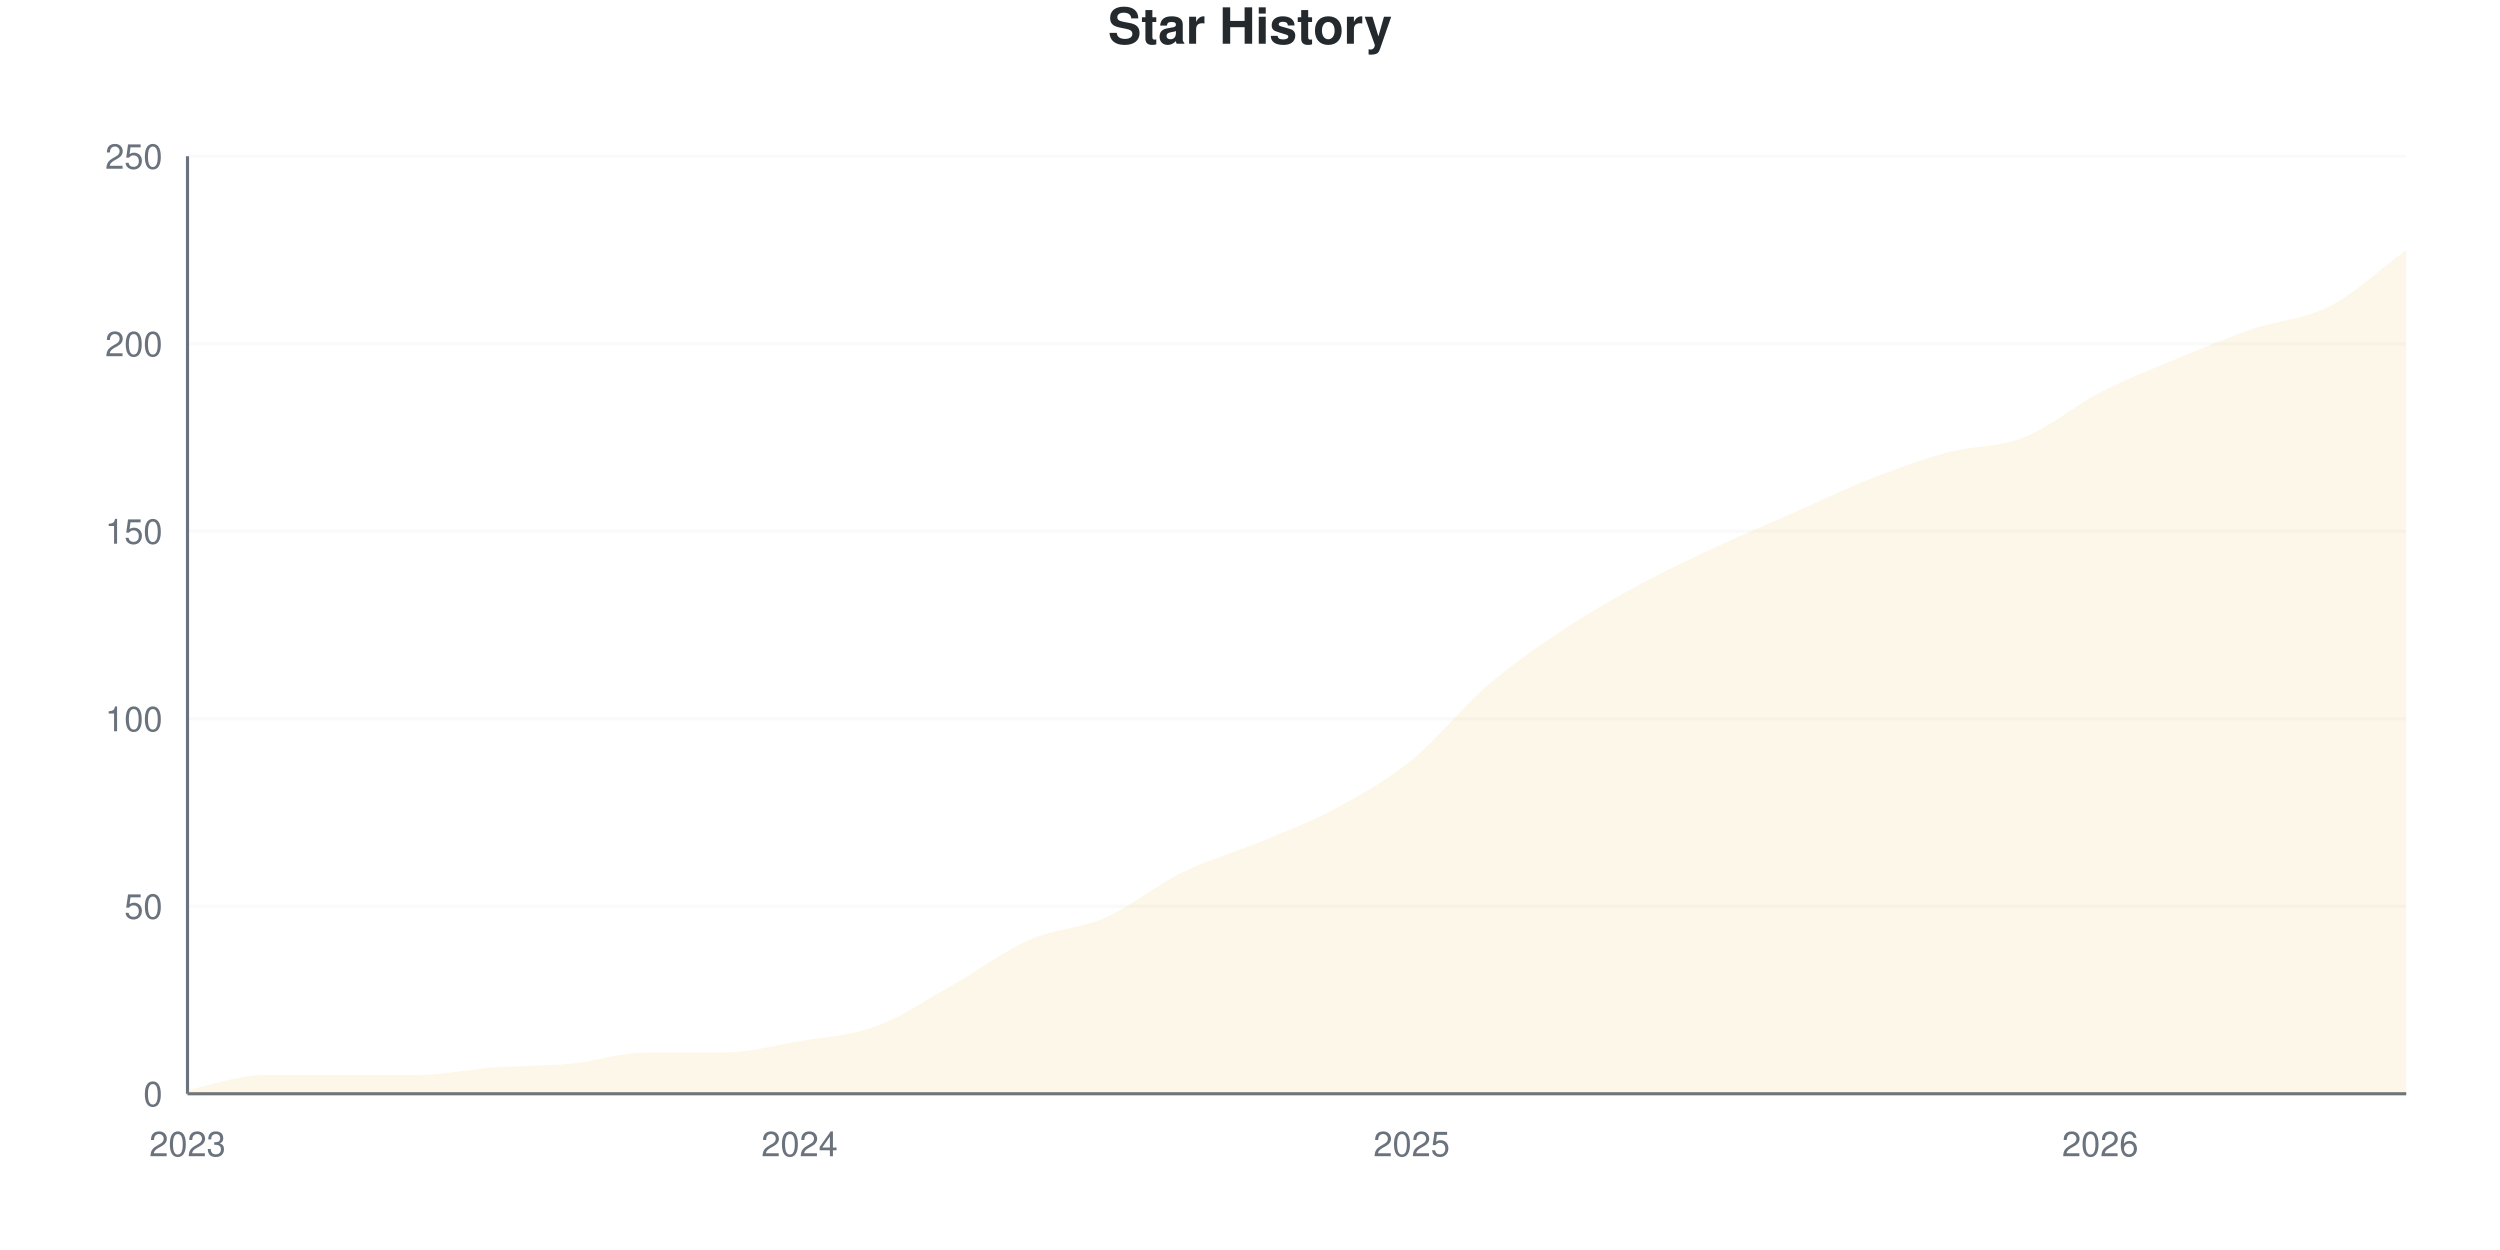
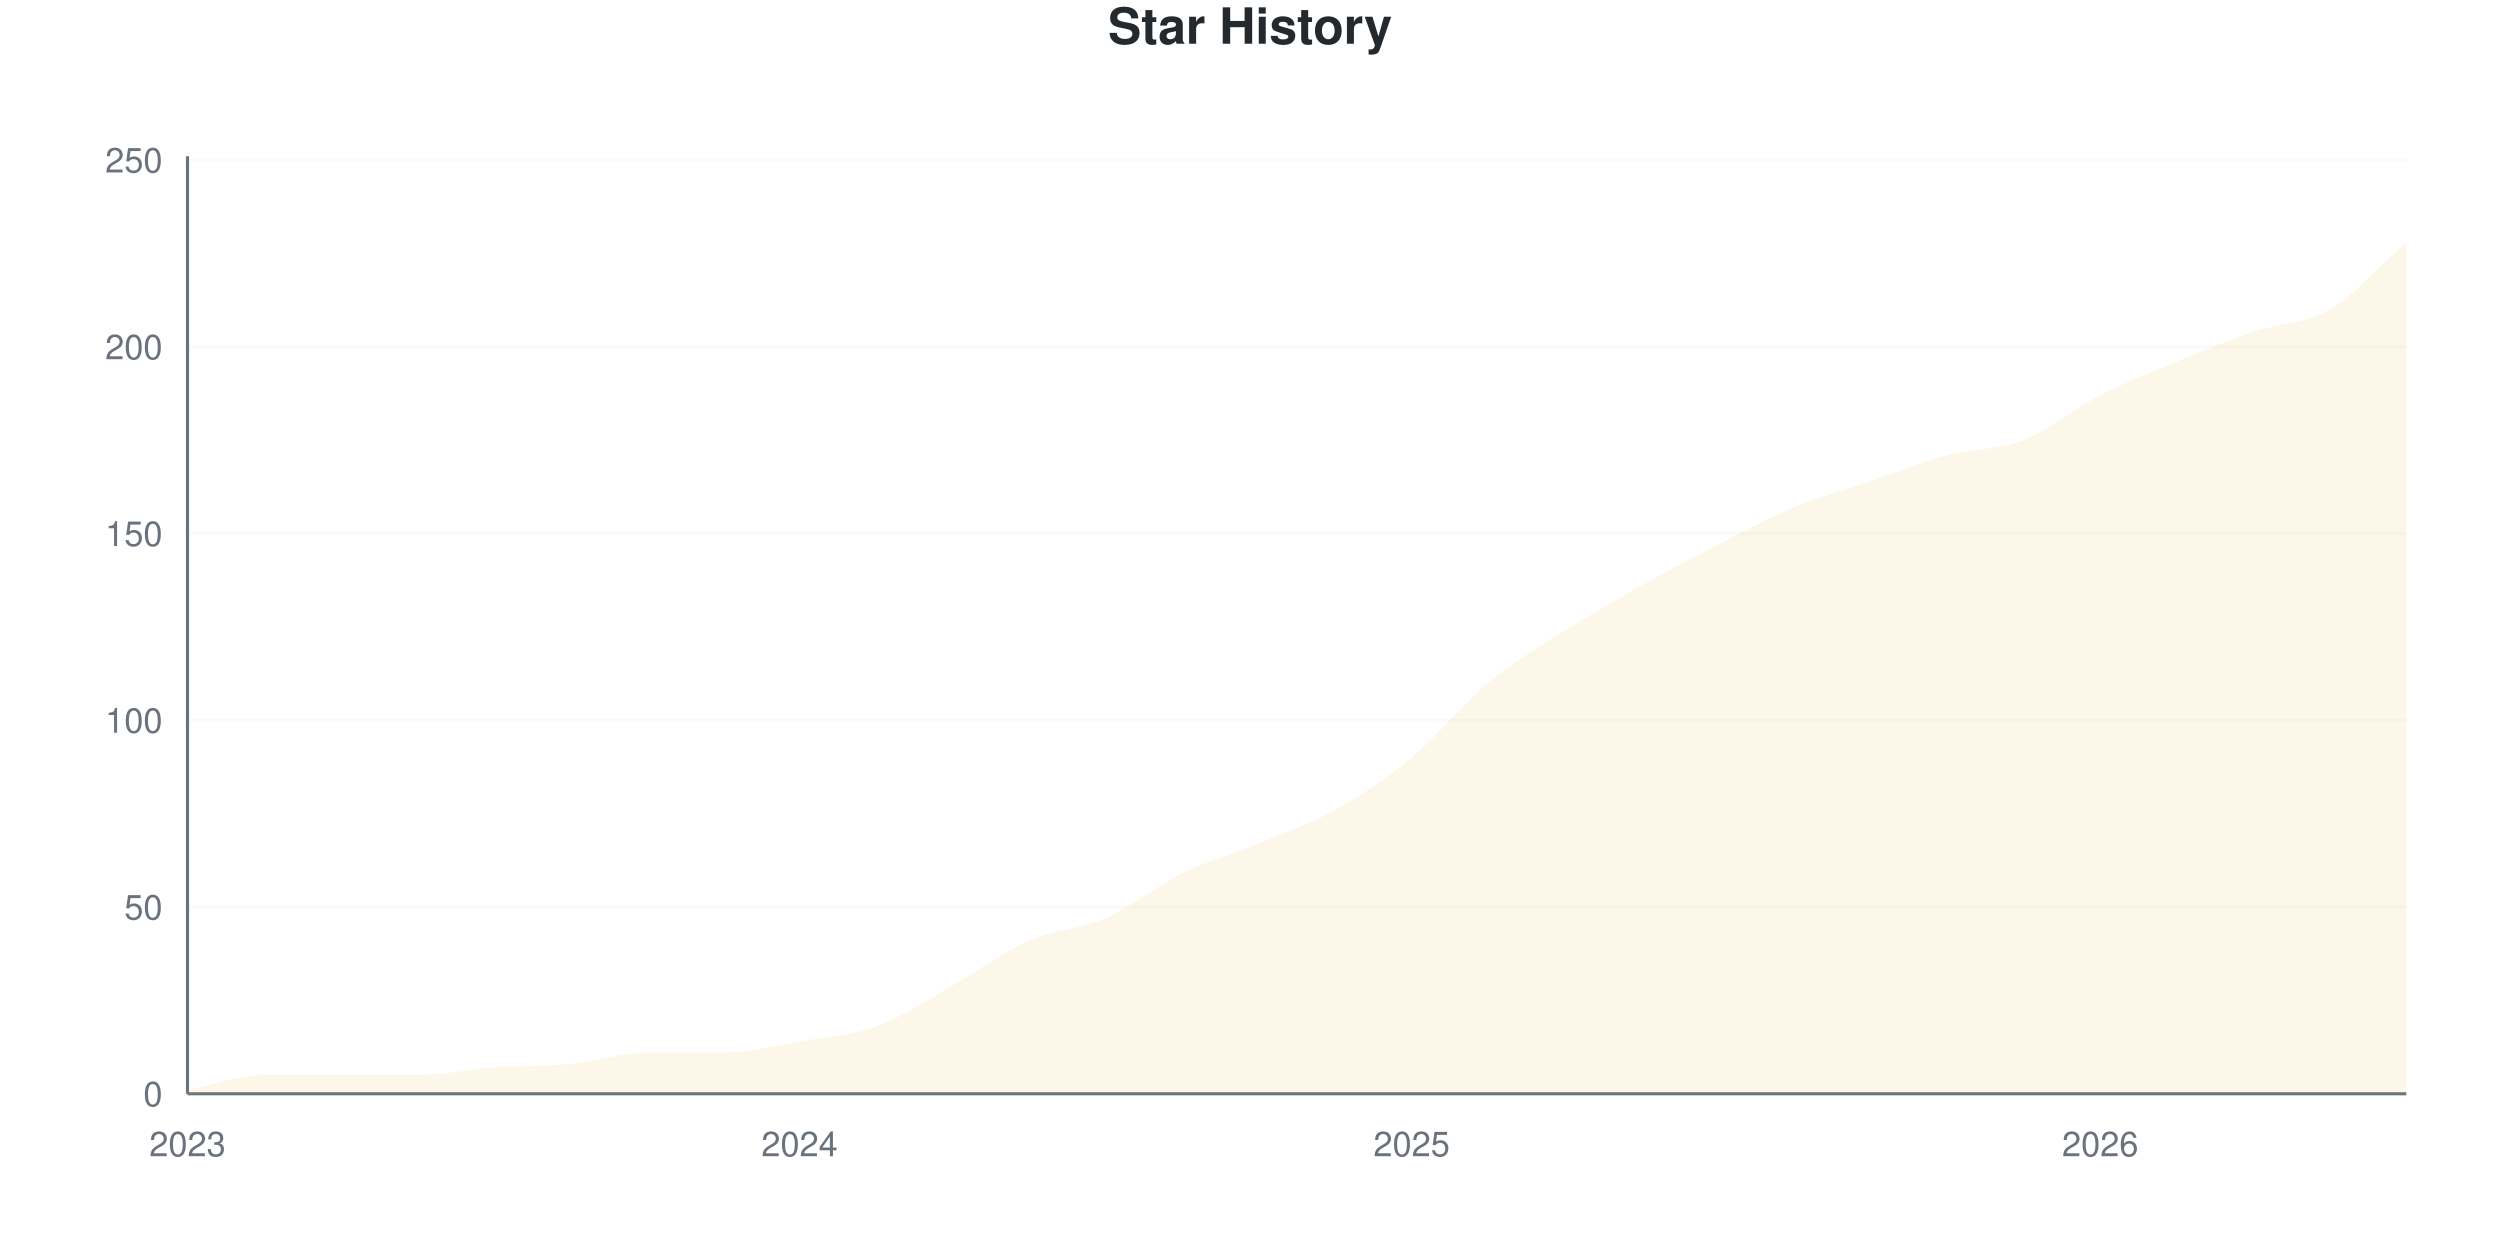
<svg xmlns="http://www.w3.org/2000/svg" viewBox="0 0 800 400" width="800" height="400">
  <style>
    @keyframes drawLine {
      to { stroke-dashoffset: 0; }
    }
    @keyframes fadeInPoint {
      from { opacity: 0; }
      to { opacity: 1; }
    }
    .data-line-0 {
-       stroke-dasharray: 1167;
-       stroke-dashoffset: 1167;
+       stroke-dasharray: 1170;
+       stroke-dashoffset: 1170;
      animation: drawLine 2s ease-out forwards;
    }
    .data-point {
      opacity: 0;
      animation: fadeInPoint 0.5s ease-out forwards;
    }
    .chart-bg { fill: #fff; }
    .chart-text { fill: #24292e; }
    .chart-muted { fill: #6a737d; }
    .chart-grid { stroke: #eee; }
    .chart-axis { stroke: #6a737d; }
    @media (prefers-color-scheme: dark) {
      .chart-bg { fill: #0d1117; }
      .chart-text { fill: #e6edf3; }
      .chart-muted { fill: #8b949e; }
      .chart-grid { stroke: #21262d; }
      .chart-axis { stroke: #8b949e; }
    }
  </style>
  <rect width="800" height="400" class="chart-bg" />
  <text x="400" y="14" text-anchor="middle" class="chart-text" font-size="16" font-weight="bold" font-family="-apple-system, BlinkMacSystemFont, 'Segoe UI', Helvetica, Arial, sans-serif">Star History</text>
  <g class="grid">
    <line x1="60" y1="350" x2="770" y2="350" class="chart-grid" stroke-opacity="0.3" />
    <text x="52" y="354" text-anchor="end" class="chart-muted" font-size="11" font-family="-apple-system, BlinkMacSystemFont, 'Segoe UI', Helvetica, Arial, sans-serif">0</text>
-     <line x1="60" y1="290" x2="770" y2="290" class="chart-grid" stroke-opacity="0.3" />
-     <text x="52" y="294" text-anchor="end" class="chart-muted" font-size="11" font-family="-apple-system, BlinkMacSystemFont, 'Segoe UI', Helvetica, Arial, sans-serif">50</text>
-     <line x1="60" y1="230" x2="770" y2="230" class="chart-grid" stroke-opacity="0.3" />
-     <text x="52" y="234" text-anchor="end" class="chart-muted" font-size="11" font-family="-apple-system, BlinkMacSystemFont, 'Segoe UI', Helvetica, Arial, sans-serif">100</text>
-     <line x1="60" y1="170" x2="770" y2="170" class="chart-grid" stroke-opacity="0.3" />
-     <text x="52" y="174" text-anchor="end" class="chart-muted" font-size="11" font-family="-apple-system, BlinkMacSystemFont, 'Segoe UI', Helvetica, Arial, sans-serif">150</text>
-     <line x1="60" y1="110" x2="770" y2="110" class="chart-grid" stroke-opacity="0.3" />
-     <text x="52" y="114" text-anchor="end" class="chart-muted" font-size="11" font-family="-apple-system, BlinkMacSystemFont, 'Segoe UI', Helvetica, Arial, sans-serif">200</text>
-     <line x1="60" y1="50" x2="770" y2="50" class="chart-grid" stroke-opacity="0.3" />
-     <text x="52" y="54" text-anchor="end" class="chart-muted" font-size="11" font-family="-apple-system, BlinkMacSystemFont, 'Segoe UI', Helvetica, Arial, sans-serif">250</text>
+     <line x1="60" y1="290.239" x2="770" y2="290.239" class="chart-grid" stroke-opacity="0.3" />
+     <text x="52" y="294.239" text-anchor="end" class="chart-muted" font-size="11" font-family="-apple-system, BlinkMacSystemFont, 'Segoe UI', Helvetica, Arial, sans-serif">50</text>
+     <line x1="60" y1="230.478" x2="770" y2="230.478" class="chart-grid" stroke-opacity="0.3" />
+     <text x="52" y="234.478" text-anchor="end" class="chart-muted" font-size="11" font-family="-apple-system, BlinkMacSystemFont, 'Segoe UI', Helvetica, Arial, sans-serif">100</text>
+     <line x1="60" y1="170.717" x2="770" y2="170.717" class="chart-grid" stroke-opacity="0.3" />
+     <text x="52" y="174.717" text-anchor="end" class="chart-muted" font-size="11" font-family="-apple-system, BlinkMacSystemFont, 'Segoe UI', Helvetica, Arial, sans-serif">150</text>
+     <line x1="60" y1="110.956" x2="770" y2="110.956" class="chart-grid" stroke-opacity="0.3" />
+     <text x="52" y="114.956" text-anchor="end" class="chart-muted" font-size="11" font-family="-apple-system, BlinkMacSystemFont, 'Segoe UI', Helvetica, Arial, sans-serif">200</text>
+     <line x1="60" y1="51.195" x2="770" y2="51.195" class="chart-grid" stroke-opacity="0.3" />
+     <text x="52" y="55.195" text-anchor="end" class="chart-muted" font-size="11" font-family="-apple-system, BlinkMacSystemFont, 'Segoe UI', Helvetica, Arial, sans-serif">250</text>
  </g>
  <g class="milestones">
    
  </g>
  <g class="x-axis">
    <text x="60" y="370" text-anchor="middle" class="chart-muted" font-size="11" font-family="-apple-system, BlinkMacSystemFont, 'Segoe UI', Helvetica, Arial, sans-serif">2023</text>
    <text x="255.862" y="370" text-anchor="middle" class="chart-muted" font-size="11" font-family="-apple-system, BlinkMacSystemFont, 'Segoe UI', Helvetica, Arial, sans-serif">2024</text>
    <text x="451.724" y="370" text-anchor="middle" class="chart-muted" font-size="11" font-family="-apple-system, BlinkMacSystemFont, 'Segoe UI', Helvetica, Arial, sans-serif">2025</text>
    <text x="672.069" y="370" text-anchor="middle" class="chart-muted" font-size="11" font-family="-apple-system, BlinkMacSystemFont, 'Segoe UI', Helvetica, Arial, sans-serif">2026</text>
  </g>
  <line x1="60" y1="50" x2="60" y2="350" class="chart-axis" stroke-width="1" />
  <line x1="60" y1="350" x2="770" y2="350" class="chart-axis" stroke-width="1" />
-   <path d="M60,350 L60,348.8 C68.161,347.2 76.322,344 84.483,344 C92.644,344 100.805,344 108.966,344 C117.126,344 125.287,344 133.448,344 C141.609,344 149.77,342.2 157.931,341.6 C166.092,341 174.253,341.2 182.414,340.4 C190.575,339.6 198.736,336.8 206.897,336.8 C215.057,336.8 223.218,336.8 231.379,336.8 C239.54,336.8 247.701,334.6 255.862,333.2 C264.023,331.8 272.184,331.4 280.345,328.4 C288.506,325.4 296.667,319.8 304.828,315.2 C312.989,310.6 321.149,304.4 329.31,300.8 C337.471,297.2 345.632,297.2 353.793,293.6 C361.954,290 370.115,283.2 378.276,279.2 C386.437,275.2 394.598,273 402.759,269.6 C410.92,266.2 419.08,263.2 427.241,258.8 C435.402,254.4 443.563,249.8 451.724,243.2 C459.885,236.6 468.046,226.2 476.207,219.2 C484.368,212.2 492.529,206.6 500.69,201.2 C508.851,195.8 517.011,191.2 525.172,186.8 C533.333,182.4 541.494,178.6 549.655,174.8 C557.816,171 565.977,167.6 574.138,164 C582.299,160.4 590.46,156.4 598.621,153.2 C606.782,150 614.943,147 623.103,144.8 C631.264,142.6 639.425,143.2 647.586,140 C655.747,136.8 663.908,129.8 672.069,125.6 C680.23,121.4 688.391,118.2 696.552,114.8 C704.713,111.4 712.874,108 721.034,105.2 C729.195,102.4 737.356,102.2 745.517,98 C753.678,93.8 761.839,86 770,80 L770,350 L60,350 Z" fill="#dfb317" fill-opacity="0.1" />
-   <path d="M60,350 L60,348.8 C68.161,347.2 76.322,344 84.483,344 C92.644,344 100.805,344 108.966,344 C117.126,344 125.287,344 133.448,344 C141.609,344 149.77,342.2 157.931,341.6 C166.092,341 174.253,341.2 182.414,340.4 C190.575,339.6 198.736,336.8 206.897,336.8 C215.057,336.8 223.218,336.8 231.379,336.8 C239.54,336.8 247.701,334.6 255.862,333.2 C264.023,331.8 272.184,331.4 280.345,328.4 C288.506,325.4 296.667,319.8 304.828,315.2 C312.989,310.6 321.149,304.4 329.31,300.8 C337.471,297.2 345.632,297.2 353.793,293.6 C361.954,290 370.115,283.2 378.276,279.2 C386.437,275.2 394.598,273 402.759,269.6 C410.92,266.2 419.08,263.2 427.241,258.8 C435.402,254.4 443.563,249.8 451.724,243.2 C459.885,236.6 468.046,226.2 476.207,219.2 C484.368,212.2 492.529,206.6 500.69,201.2 C508.851,195.8 517.011,191.2 525.172,186.8 C533.333,182.4 541.494,178.6 549.655,174.8 C557.816,171 565.977,167.6 574.138,164 C582.299,160.4 590.46,156.4 598.621,153.2 C606.782,150 614.943,147 623.103,144.8 C631.264,142.6 639.425,143.2 647.586,140 C655.747,136.8 663.908,129.8 672.069,125.6 C680.23,121.4 688.391,118.2 696.552,114.8 C704.713,111.4 712.874,108 721.034,105.2 C729.195,102.4 737.356,102.2 745.517,98 C753.678,93.8 761.839,86 770,80" fill="none" stroke="#dfb317" stroke-width="2.5" class="data-line-0" />
+   <path d="M60,350 L60,348.805 C68.161,347.211 76.322,344.024 84.483,344.024 C92.644,344.024 100.805,344.024 108.966,344.024 C117.126,344.024 125.287,344.024 133.448,344.024 C141.609,344.024 149.77,342.231 157.931,341.633 C166.092,341.036 174.253,341.235 182.414,340.438 C190.575,339.641 198.736,336.853 206.897,336.853 C215.057,336.853 223.218,336.853 231.379,336.853 C239.54,336.853 247.701,334.661 255.862,333.267 C264.023,331.873 272.184,331.474 280.345,328.486 C288.506,325.498 296.667,319.92 304.828,315.339 C312.989,310.757 321.149,304.582 329.31,300.996 C337.471,297.41 345.632,297.41 353.793,293.825 C361.954,290.239 370.115,283.466 378.276,279.482 C386.437,275.498 394.598,273.307 402.759,269.92 C410.92,266.534 419.08,263.745 427.241,259.163 C435.402,254.582 443.563,249.203 451.724,242.43 C459.885,235.657 468.046,225.299 476.207,218.526 C484.368,211.753 492.529,206.972 500.69,201.793 C508.851,196.614 517.011,192.032 525.172,187.45 C533.333,182.869 541.494,178.486 549.655,174.303 C557.816,170.12 565.977,165.737 574.138,162.351 C582.299,158.964 590.46,156.773 598.621,153.984 C606.782,151.195 614.943,147.809 623.103,145.618 C631.264,143.426 639.425,144.024 647.586,140.837 C655.747,137.649 663.908,130.677 672.069,126.494 C680.23,122.311 688.391,119.124 696.552,115.737 C704.713,112.351 712.874,108.964 721.034,106.175 C729.195,103.386 737.356,103.785 745.517,99.004 C753.678,94.223 761.839,84.661 770,77.49 L770,350 L60,350 Z" fill="#dfb317" fill-opacity="0.1" />
+   <path d="M60,350 L60,348.805 C68.161,347.211 76.322,344.024 84.483,344.024 C92.644,344.024 100.805,344.024 108.966,344.024 C117.126,344.024 125.287,344.024 133.448,344.024 C141.609,344.024 149.77,342.231 157.931,341.633 C166.092,341.036 174.253,341.235 182.414,340.438 C190.575,339.641 198.736,336.853 206.897,336.853 C215.057,336.853 223.218,336.853 231.379,336.853 C239.54,336.853 247.701,334.661 255.862,333.267 C264.023,331.873 272.184,331.474 280.345,328.486 C288.506,325.498 296.667,319.92 304.828,315.339 C312.989,310.757 321.149,304.582 329.31,300.996 C337.471,297.41 345.632,297.41 353.793,293.825 C361.954,290.239 370.115,283.466 378.276,279.482 C386.437,275.498 394.598,273.307 402.759,269.92 C410.92,266.534 419.08,263.745 427.241,259.163 C435.402,254.582 443.563,249.203 451.724,242.43 C459.885,235.657 468.046,225.299 476.207,218.526 C484.368,211.753 492.529,206.972 500.69,201.793 C508.851,196.614 517.011,192.032 525.172,187.45 C533.333,182.869 541.494,178.486 549.655,174.303 C557.816,170.12 565.977,165.737 574.138,162.351 C582.299,158.964 590.46,156.773 598.621,153.984 C606.782,151.195 614.943,147.809 623.103,145.618 C631.264,143.426 639.425,144.024 647.586,140.837 C655.747,137.649 663.908,130.677 672.069,126.494 C680.23,122.311 688.391,119.124 696.552,115.737 C704.713,112.351 712.874,108.964 721.034,106.175 C729.195,103.386 737.356,103.785 745.517,99.004 C753.678,94.223 761.839,84.661 770,77.49" fill="none" stroke="#dfb317" stroke-width="2.5" class="data-line-0" />
  <g class="points">
-     <circle cx="60" cy="348.8" r="4" fill="#dfb317" class="data-point" style="animation-delay: 1.50s" />
-     <circle cx="84.483" cy="344" r="4" fill="#dfb317" class="data-point" style="animation-delay: 1.55s" />
-     <circle cx="108.966" cy="344" r="4" fill="#dfb317" class="data-point" style="animation-delay: 1.60s" />
-     <circle cx="133.448" cy="344" r="4" fill="#dfb317" class="data-point" style="animation-delay: 1.65s" />
-     <circle cx="157.931" cy="341.6" r="4" fill="#dfb317" class="data-point" style="animation-delay: 1.70s" />
-     <circle cx="182.414" cy="340.4" r="4" fill="#dfb317" class="data-point" style="animation-delay: 1.75s" />
-     <circle cx="206.897" cy="336.8" r="4" fill="#dfb317" class="data-point" style="animation-delay: 1.80s" />
-     <circle cx="231.379" cy="336.8" r="4" fill="#dfb317" class="data-point" style="animation-delay: 1.85s" />
-     <circle cx="255.862" cy="333.2" r="4" fill="#dfb317" class="data-point" style="animation-delay: 1.90s" />
-     <circle cx="280.345" cy="328.4" r="4" fill="#dfb317" class="data-point" style="animation-delay: 1.95s" />
-     <circle cx="304.828" cy="315.2" r="4" fill="#dfb317" class="data-point" style="animation-delay: 2.00s" />
-     <circle cx="329.31" cy="300.8" r="4" fill="#dfb317" class="data-point" style="animation-delay: 2.05s" />
-     <circle cx="353.793" cy="293.6" r="4" fill="#dfb317" class="data-point" style="animation-delay: 2.10s" />
-     <circle cx="378.276" cy="279.2" r="4" fill="#dfb317" class="data-point" style="animation-delay: 2.15s" />
-     <circle cx="402.759" cy="269.6" r="4" fill="#dfb317" class="data-point" style="animation-delay: 2.20s" />
-     <circle cx="427.241" cy="258.8" r="4" fill="#dfb317" class="data-point" style="animation-delay: 2.25s" />
-     <circle cx="451.724" cy="243.2" r="4" fill="#dfb317" class="data-point" style="animation-delay: 2.30s" />
-     <circle cx="476.207" cy="219.2" r="4" fill="#dfb317" class="data-point" style="animation-delay: 2.35s" />
-     <circle cx="500.69" cy="201.2" r="4" fill="#dfb317" class="data-point" style="animation-delay: 2.40s" />
-     <circle cx="525.172" cy="186.8" r="4" fill="#dfb317" class="data-point" style="animation-delay: 2.45s" />
-     <circle cx="549.655" cy="174.8" r="4" fill="#dfb317" class="data-point" style="animation-delay: 2.50s" />
-     <circle cx="574.138" cy="164" r="4" fill="#dfb317" class="data-point" style="animation-delay: 2.55s" />
-     <circle cx="598.621" cy="153.2" r="4" fill="#dfb317" class="data-point" style="animation-delay: 2.60s" />
-     <circle cx="623.103" cy="144.8" r="4" fill="#dfb317" class="data-point" style="animation-delay: 2.65s" />
-     <circle cx="647.586" cy="140" r="4" fill="#dfb317" class="data-point" style="animation-delay: 2.70s" />
-     <circle cx="672.069" cy="125.6" r="4" fill="#dfb317" class="data-point" style="animation-delay: 2.75s" />
-     <circle cx="696.552" cy="114.8" r="4" fill="#dfb317" class="data-point" style="animation-delay: 2.80s" />
-     <circle cx="721.034" cy="105.2" r="4" fill="#dfb317" class="data-point" style="animation-delay: 2.85s" />
-     <circle cx="745.517" cy="98" r="4" fill="#dfb317" class="data-point" style="animation-delay: 2.90s" />
-     <circle cx="770" cy="80" r="4" fill="#dfb317" class="data-point" style="animation-delay: 2.95s" />
+     <circle cx="60" cy="348.805" r="4" fill="#dfb317" class="data-point" style="animation-delay: 1.50s" />
+     <circle cx="84.483" cy="344.024" r="4" fill="#dfb317" class="data-point" style="animation-delay: 1.55s" />
+     <circle cx="108.966" cy="344.024" r="4" fill="#dfb317" class="data-point" style="animation-delay: 1.60s" />
+     <circle cx="133.448" cy="344.024" r="4" fill="#dfb317" class="data-point" style="animation-delay: 1.65s" />
+     <circle cx="157.931" cy="341.633" r="4" fill="#dfb317" class="data-point" style="animation-delay: 1.70s" />
+     <circle cx="182.414" cy="340.438" r="4" fill="#dfb317" class="data-point" style="animation-delay: 1.75s" />
+     <circle cx="206.897" cy="336.853" r="4" fill="#dfb317" class="data-point" style="animation-delay: 1.80s" />
+     <circle cx="231.379" cy="336.853" r="4" fill="#dfb317" class="data-point" style="animation-delay: 1.85s" />
+     <circle cx="255.862" cy="333.267" r="4" fill="#dfb317" class="data-point" style="animation-delay: 1.90s" />
+     <circle cx="280.345" cy="328.486" r="4" fill="#dfb317" class="data-point" style="animation-delay: 1.95s" />
+     <circle cx="304.828" cy="315.339" r="4" fill="#dfb317" class="data-point" style="animation-delay: 2.00s" />
+     <circle cx="329.31" cy="300.996" r="4" fill="#dfb317" class="data-point" style="animation-delay: 2.05s" />
+     <circle cx="353.793" cy="293.825" r="4" fill="#dfb317" class="data-point" style="animation-delay: 2.10s" />
+     <circle cx="378.276" cy="279.482" r="4" fill="#dfb317" class="data-point" style="animation-delay: 2.15s" />
+     <circle cx="402.759" cy="269.92" r="4" fill="#dfb317" class="data-point" style="animation-delay: 2.20s" />
+     <circle cx="427.241" cy="259.163" r="4" fill="#dfb317" class="data-point" style="animation-delay: 2.25s" />
+     <circle cx="451.724" cy="242.43" r="4" fill="#dfb317" class="data-point" style="animation-delay: 2.30s" />
+     <circle cx="476.207" cy="218.526" r="4" fill="#dfb317" class="data-point" style="animation-delay: 2.35s" />
+     <circle cx="500.69" cy="201.793" r="4" fill="#dfb317" class="data-point" style="animation-delay: 2.40s" />
+     <circle cx="525.172" cy="187.45" r="4" fill="#dfb317" class="data-point" style="animation-delay: 2.45s" />
+     <circle cx="549.655" cy="174.303" r="4" fill="#dfb317" class="data-point" style="animation-delay: 2.50s" />
+     <circle cx="574.138" cy="162.351" r="4" fill="#dfb317" class="data-point" style="animation-delay: 2.55s" />
+     <circle cx="598.621" cy="153.984" r="4" fill="#dfb317" class="data-point" style="animation-delay: 2.60s" />
+     <circle cx="623.103" cy="145.618" r="4" fill="#dfb317" class="data-point" style="animation-delay: 2.65s" />
+     <circle cx="647.586" cy="140.837" r="4" fill="#dfb317" class="data-point" style="animation-delay: 2.70s" />
+     <circle cx="672.069" cy="126.494" r="4" fill="#dfb317" class="data-point" style="animation-delay: 2.75s" />
+     <circle cx="696.552" cy="115.737" r="4" fill="#dfb317" class="data-point" style="animation-delay: 2.80s" />
+     <circle cx="721.034" cy="106.175" r="4" fill="#dfb317" class="data-point" style="animation-delay: 2.85s" />
+     <circle cx="745.517" cy="99.004" r="4" fill="#dfb317" class="data-point" style="animation-delay: 2.90s" />
+     <circle cx="770" cy="77.49" r="4" fill="#dfb317" class="data-point" style="animation-delay: 2.95s" />
  </g>
</svg>
